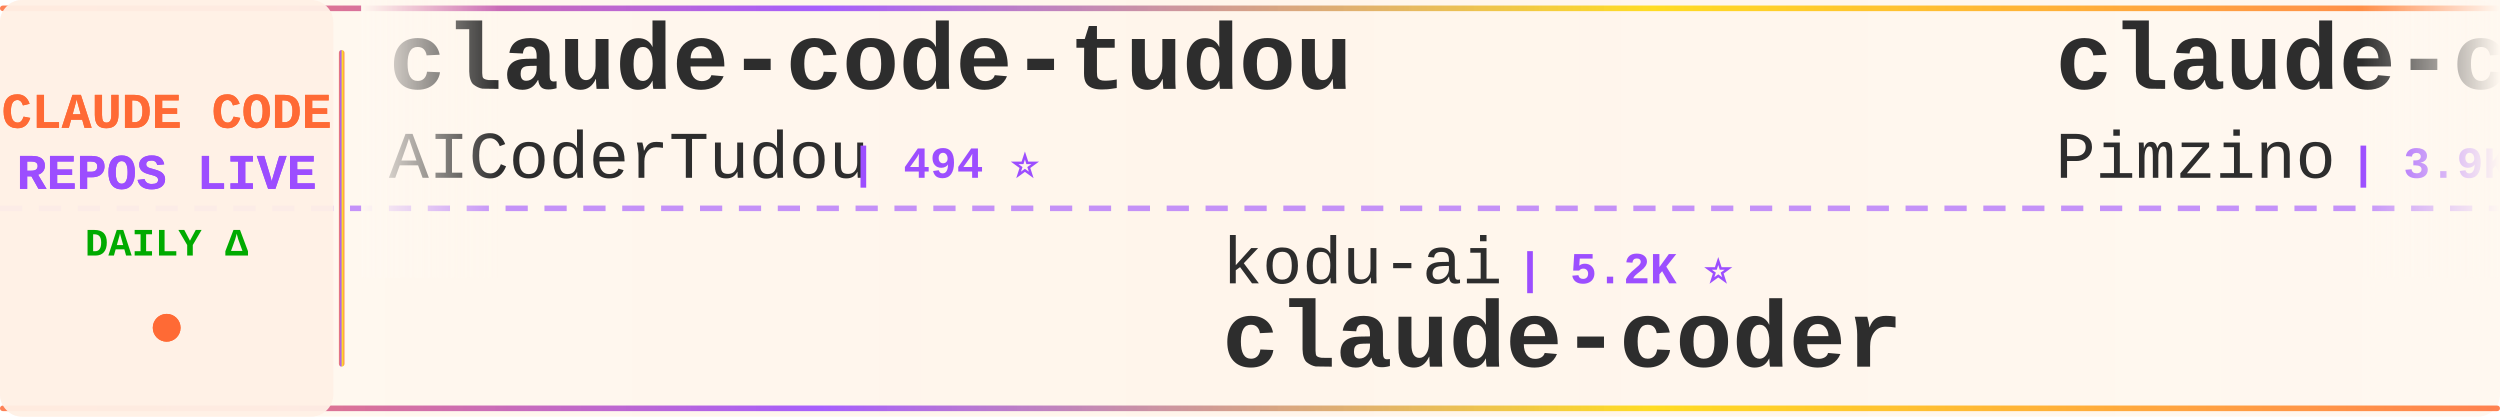
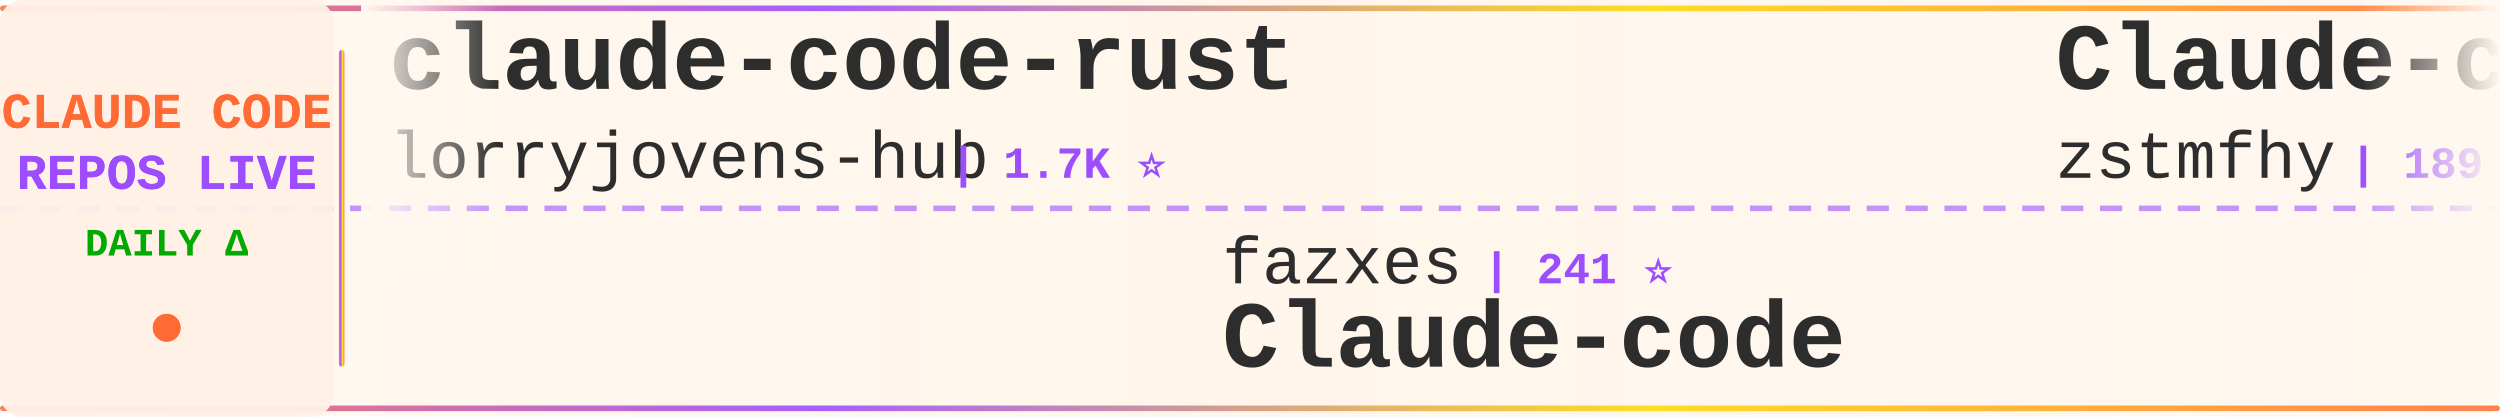
<svg xmlns="http://www.w3.org/2000/svg" width="900" height="150">
  <defs>
    <linearGradient id="tickerBg" x1="0%" y1="0%" x2="100%" y2="0%">
      <stop offset="0%" style="stop-color:#fff8f0;stop-opacity:0.98" />
      <stop offset="50%" style="stop-color:#fff5eb;stop-opacity:1" />
      <stop offset="100%" style="stop-color:#fff8f0;stop-opacity:0.98" />
    </linearGradient>
    <linearGradient id="borderGrad" x1="0%" y1="0%" x2="100%" y2="0%">
      <stop offset="0%" style="stop-color:#FF6B35;stop-opacity:0.85">
        <animate attributeName="stop-opacity" values="0.85;1;0.85" dur="2s" repeatCount="indefinite" />
      </stop>
      <stop offset="33%" style="stop-color:#9C4EFF;stop-opacity:0.9">
        <animate attributeName="stop-opacity" values="0.9;1;0.9" dur="2.2s" repeatCount="indefinite" />
      </stop>
      <stop offset="66%" style="stop-color:#FFD700;stop-opacity:0.85">
        <animate attributeName="stop-opacity" values="0.85;1;0.85" dur="1.8s" repeatCount="indefinite" />
      </stop>
      <stop offset="100%" style="stop-color:#FF6B35;stop-opacity:0.85">
        <animate attributeName="stop-opacity" values="0.85;1;0.85" dur="2s" repeatCount="indefinite" />
      </stop>
    </linearGradient>
    <filter id="textGlow">
      <feGaussianBlur stdDeviation="0.15" result="coloredBlur" />
      <feMerge>
        <feMergeNode in="coloredBlur" />
        <feMergeNode in="SourceGraphic" />
      </feMerge>
    </filter>
    <filter id="metricGlow">
      <feGaussianBlur stdDeviation="0.2" result="coloredBlur" />
      <feMerge>
        <feMergeNode in="coloredBlur" />
        <feMergeNode in="SourceGraphic" />
      </feMerge>
    </filter>
    <linearGradient id="leftFade" x1="0%" y1="0%" x2="100%" y2="0%">
      <stop offset="0%" style="stop-color:#fff8f0;stop-opacity:1" />
      <stop offset="100%" style="stop-color:#fff8f0;stop-opacity:0" />
    </linearGradient>
    <linearGradient id="rightFade" x1="0%" y1="0%" x2="100%" y2="0%">
      <stop offset="0%" style="stop-color:#fff8f0;stop-opacity:0" />
      <stop offset="100%" style="stop-color:#fff8f0;stop-opacity:1" />
    </linearGradient>
  </defs>
  <rect width="900" height="150" fill="url(#tickerBg)" rx="8" />
  <rect x="0" y="2" width="900" height="2" fill="url(#borderGrad)" rx="1" />
  <rect x="0" y="146" width="900" height="2" fill="url(#borderGrad)" rx="1" />
  <line x1="0" y1="75" x2="900" y2="75" stroke="#9C4EFF" stroke-width="2" stroke-dasharray="8 6" opacity="0.6" />
  <rect x="0" y="0" width="120" height="150" fill="#fff0e6" opacity="0.95" rx="8" />
  <text x="60" y="46" font-family="'Courier New', monospace" font-size="18" font-weight="bold" fill="#FF6B35" text-anchor="middle" filter="url(#textGlow)">
    CLAUDE CODE
  </text>
  <text x="60" y="68" font-family="'Courier New', monospace" font-size="18" font-weight="bold" fill="#9C4EFF" text-anchor="middle" filter="url(#textGlow)">
    REPOS LIVE
  </text>
  <text x="60" y="92" font-family="'Courier New', monospace" font-size="14" font-weight="bold" fill="#00aa00" text-anchor="middle">
    DAILY Δ
  </text>
  <circle cx="60" cy="118" r="5" fill="#FF6B35" filter="url(#metricGlow)">
    <animate attributeName="r" values="4;6;4" dur="1.5s" repeatCount="indefinite" />
    <animate attributeName="opacity" values="0.6;1;0.6" dur="1.5s" repeatCount="indefinite" />
  </circle>
  <rect x="122" y="18" width="2" height="114" fill="url(#borderGrad)" rx="1" />
  <clipPath id="tickerClip">
    <rect x="130" y="0" width="770" height="150" />
  </clipPath>
  <g clip-path="url(#tickerClip)">
    <g id="tickerItems">
      <animateTransform attributeName="transform" attributeType="XML" type="translate" from="0 0" to="-3000 0" dur="54s" repeatCount="indefinite" />
      <g transform="translate(0, 0)">
-         <text x="140" y="32" font-family="'Courier New', monospace" font-size="34" font-weight="bold" fill="#2d2d2d">claude-code-tudou</text>
-         <text x="140" y="64" font-family="'Courier New', monospace" font-size="24" font-weight="normal" fill="#2d2d2d" opacity="1.0">AICoderTudou</text>
-         <text x="306" y="64" font-family="'Courier New', monospace" font-size="16" font-weight="bold" fill="#9C4EFF"> | 494 ⭐</text>
+         <text x="140" y="32" font-family="'Courier New', monospace" font-size="34" font-weight="bold" fill="#2d2d2d">claude-code-rust</text>
+         <text x="140" y="64" font-family="'Courier New', monospace" font-size="24" font-weight="normal" fill="#2d2d2d" opacity="1.0">lorryjovens-hub</text>
+         <text x="342" y="64" font-family="'Courier New', monospace" font-size="16" font-weight="bold" fill="#9C4EFF"> | 1.7K ⭐</text>
      </g>
      <g transform="translate(300, 0)">
-         <text x="140" y="102" font-family="'Courier New', monospace" font-size="24" font-weight="normal" fill="#2d2d2d" opacity="1.0">kodu-ai</text>
-         <text x="246" y="102" font-family="'Courier New', monospace" font-size="16" font-weight="bold" fill="#9C4EFF"> | 5.2K ⭐</text>
-         <text x="140" y="132" font-family="'Courier New', monospace" font-size="34" font-weight="bold" fill="#2d2d2d">claude-coder</text>
+         <text x="140" y="102" font-family="'Courier New', monospace" font-size="24" font-weight="normal" fill="#2d2d2d" opacity="1.0">fazxes</text>
+         <text x="234" y="102" font-family="'Courier New', monospace" font-size="16" font-weight="bold" fill="#9C4EFF"> | 241 ⭐</text>
+         <text x="140" y="132" font-family="'Courier New', monospace" font-size="34" font-weight="bold" fill="#2d2d2d">Claude-code</text>
      </g>
      <g transform="translate(600, 0)">
-         <text x="140" y="32" font-family="'Courier New', monospace" font-size="34" font-weight="bold" fill="#2d2d2d">claude-code-spec-workflo...</text>
-         <text x="140" y="64" font-family="'Courier New', monospace" font-size="24" font-weight="normal" fill="#2d2d2d" opacity="1.0">Pimzino</text>
-         <text x="246" y="64" font-family="'Courier New', monospace" font-size="16" font-weight="bold" fill="#9C4EFF"> | 3.9K ⭐</text>
+         <text x="140" y="32" font-family="'Courier New', monospace" font-size="34" font-weight="bold" fill="#2d2d2d">Claude-code</text>
+         <text x="140" y="64" font-family="'Courier New', monospace" font-size="24" font-weight="normal" fill="#2d2d2d" opacity="1.0">zstmfhy</text>
+         <text x="246" y="64" font-family="'Courier New', monospace" font-size="16" font-weight="bold" fill="#9C4EFF"> | 189 ⭐</text>
      </g>
      <g transform="translate(900, 0)">
-         <text x="140" y="102" font-family="'Courier New', monospace" font-size="24" font-weight="normal" fill="#2d2d2d" opacity="1.0">anthropics</text>
-         <text x="282" y="102" font-family="'Courier New', monospace" font-size="16" font-weight="bold" fill="#9C4EFF"> | 177.1K ⭐ +28</text>
-         <text x="140" y="132" font-family="'Courier New', monospace" font-size="34" font-weight="bold" fill="#2d2d2d">skills</text>
+         <text x="140" y="102" font-family="'Courier New', monospace" font-size="24" font-weight="normal" fill="#2d2d2d" opacity="1.0">lintsinghua</text>
+         <text x="294" y="102" font-family="'Courier New', monospace" font-size="16" font-weight="bold" fill="#9C4EFF"> | 4.3K ⭐ +1</text>
+         <text x="140" y="132" font-family="'Courier New', monospace" font-size="34" font-weight="bold" fill="#2d2d2d">claude-code-book</text>
      </g>
      <g transform="translate(1200, 0)">
-         <text x="140" y="32" font-family="'Courier New', monospace" font-size="34" font-weight="bold" fill="#2d2d2d">collection-claude-code-s...</text>
-         <text x="140" y="64" font-family="'Courier New', monospace" font-size="24" font-weight="normal" fill="#2d2d2d" opacity="1.0">chauncygu</text>
-         <text x="270" y="64" font-family="'Courier New', monospace" font-size="16" font-weight="bold" fill="#9C4EFF"> | 2.8K ⭐</text>
+         <text x="140" y="32" font-family="'Courier New', monospace" font-size="34" font-weight="bold" fill="#2d2d2d">ClaudeCodeAgents</text>
+         <text x="140" y="64" font-family="'Courier New', monospace" font-size="24" font-weight="normal" fill="#2d2d2d" opacity="1.0">darcyegb</text>
+         <text x="258" y="64" font-family="'Courier New', monospace" font-size="16" font-weight="bold" fill="#9C4EFF"> | 765 ⭐</text>
      </g>
      <g transform="translate(1500, 0)">
-         <text x="140" y="102" font-family="'Courier New', monospace" font-size="24" font-weight="normal" fill="#2d2d2d" opacity="1.0">alejandrobalderas</text>
-         <text x="366" y="102" font-family="'Courier New', monospace" font-size="16" font-weight="bold" fill="#9C4EFF"> | 2.8K ⭐ +2</text>
-         <text x="140" y="132" font-family="'Courier New', monospace" font-size="34" font-weight="bold" fill="#2d2d2d">claude-code-from-source</text>
+         <text x="140" y="102" font-family="'Courier New', monospace" font-size="24" font-weight="normal" fill="#2d2d2d" opacity="1.0">https-deeplearning-ai</text>
+         <text x="414" y="102" font-family="'Courier New', monospace" font-size="16" font-weight="bold" fill="#9C4EFF"> | 548 ⭐ -1</text>
+         <text x="140" y="132" font-family="'Courier New', monospace" font-size="34" font-weight="bold" fill="#2d2d2d">sc-claude-code-files</text>
      </g>
      <g transform="translate(1800, 0)">
-         <text x="140" y="32" font-family="'Courier New', monospace" font-size="34" font-weight="bold" fill="#2d2d2d">how-claude-code-works</text>
-         <text x="140" y="64" font-family="'Courier New', monospace" font-size="24" font-weight="normal" fill="#2d2d2d" opacity="1.0">Windy3f3f3f3f</text>
-         <text x="318" y="64" font-family="'Courier New', monospace" font-size="16" font-weight="bold" fill="#9C4EFF"> | 3.6K ⭐</text>
+         <text x="140" y="32" font-family="'Courier New', monospace" font-size="34" font-weight="bold" fill="#2d2d2d">Open-ClaudeCode</text>
+         <text x="140" y="64" font-family="'Courier New', monospace" font-size="24" font-weight="normal" fill="#2d2d2d" opacity="1.0">LING71671</text>
+         <text x="270" y="64" font-family="'Courier New', monospace" font-size="16" font-weight="bold" fill="#9C4EFF"> | 954 ⭐</text>
      </g>
      <g transform="translate(2100, 0)">
-         <text x="140" y="102" font-family="'Courier New', monospace" font-size="24" font-weight="normal" fill="#2d2d2d" opacity="1.0">Windy3f3f3f3f</text>
-         <text x="318" y="102" font-family="'Courier New', monospace" font-size="16" font-weight="bold" fill="#9C4EFF"> | 2.7K ⭐ +1</text>
-         <text x="140" y="132" font-family="'Courier New', monospace" font-size="34" font-weight="bold" fill="#2d2d2d">claude-code-from-scratch</text>
+         <text x="140" y="102" font-family="'Courier New', monospace" font-size="24" font-weight="normal" fill="#2d2d2d" opacity="1.0">multica-ai</text>
+         <text x="282" y="102" font-family="'Courier New', monospace" font-size="16" font-weight="bold" fill="#9C4EFF"> | 214.1K ⭐ +64</text>
+         <text x="140" y="132" font-family="'Courier New', monospace" font-size="34" font-weight="bold" fill="#2d2d2d">andrej-karpathy-skills</text>
      </g>
      <g transform="translate(2400, 0)">
-         <text x="140" y="32" font-family="'Courier New', monospace" font-size="34" font-weight="bold" fill="#2d2d2d">claude-code</text>
-         <text x="140" y="64" font-family="'Courier New', monospace" font-size="24" font-weight="normal" fill="#2d2d2d" opacity="1.0">lowcortisolprogrammer</text>
-         <text x="414" y="64" font-family="'Courier New', monospace" font-size="16" font-weight="bold" fill="#9C4EFF"> | 171 ⭐</text>
+         <text x="140" y="32" font-family="'Courier New', monospace" font-size="34" font-weight="bold" fill="#2d2d2d">learn-claude-code</text>
+         <text x="140" y="64" font-family="'Courier New', monospace" font-size="24" font-weight="normal" fill="#2d2d2d" opacity="1.0">shareAI-lab</text>
+         <text x="294" y="64" font-family="'Courier New', monospace" font-size="16" font-weight="bold" fill="#9C4EFF"> | 77.2K ⭐ +16</text>
      </g>
      <g transform="translate(2700, 0)">
-         <text x="140" y="102" font-family="'Courier New', monospace" font-size="24" font-weight="normal" fill="#2d2d2d" opacity="1.0">darcyegb</text>
-         <text x="258" y="102" font-family="'Courier New', monospace" font-size="16" font-weight="bold" fill="#9C4EFF"> | 765 ⭐</text>
-         <text x="140" y="132" font-family="'Courier New', monospace" font-size="34" font-weight="bold" fill="#2d2d2d">ClaudeCodeAgents</text>
+         <text x="140" y="102" font-family="'Courier New', monospace" font-size="24" font-weight="normal" fill="#2d2d2d" opacity="1.0">777genius</text>
+         <text x="270" y="102" font-family="'Courier New', monospace" font-size="16" font-weight="bold" fill="#9C4EFF"> | 933 ⭐</text>
+         <text x="140" y="132" font-family="'Courier New', monospace" font-size="34" font-weight="bold" fill="#2d2d2d">claude-code-source-code</text>
      </g>
      <g transform="translate(3000, 0)">
-         <text x="140" y="32" font-family="'Courier New', monospace" font-size="34" font-weight="bold" fill="#2d2d2d">claude-code-tudou</text>
-         <text x="140" y="64" font-family="'Courier New', monospace" font-size="24" font-weight="normal" fill="#2d2d2d" opacity="1.0">AICoderTudou</text>
-         <text x="306" y="64" font-family="'Courier New', monospace" font-size="16" font-weight="bold" fill="#9C4EFF"> | 494 ⭐</text>
+         <text x="140" y="32" font-family="'Courier New', monospace" font-size="34" font-weight="bold" fill="#2d2d2d">claude-code-rust</text>
+         <text x="140" y="64" font-family="'Courier New', monospace" font-size="24" font-weight="normal" fill="#2d2d2d" opacity="1.0">lorryjovens-hub</text>
+         <text x="342" y="64" font-family="'Courier New', monospace" font-size="16" font-weight="bold" fill="#9C4EFF"> | 1.7K ⭐</text>
      </g>
      <g transform="translate(3300, 0)">
-         <text x="140" y="102" font-family="'Courier New', monospace" font-size="24" font-weight="normal" fill="#2d2d2d" opacity="1.0">kodu-ai</text>
-         <text x="246" y="102" font-family="'Courier New', monospace" font-size="16" font-weight="bold" fill="#9C4EFF"> | 5.2K ⭐</text>
-         <text x="140" y="132" font-family="'Courier New', monospace" font-size="34" font-weight="bold" fill="#2d2d2d">claude-coder</text>
+         <text x="140" y="102" font-family="'Courier New', monospace" font-size="24" font-weight="normal" fill="#2d2d2d" opacity="1.0">fazxes</text>
+         <text x="234" y="102" font-family="'Courier New', monospace" font-size="16" font-weight="bold" fill="#9C4EFF"> | 241 ⭐</text>
+         <text x="140" y="132" font-family="'Courier New', monospace" font-size="34" font-weight="bold" fill="#2d2d2d">Claude-code</text>
      </g>
      <g transform="translate(3600, 0)">
-         <text x="140" y="32" font-family="'Courier New', monospace" font-size="34" font-weight="bold" fill="#2d2d2d">claude-code-spec-workflo...</text>
-         <text x="140" y="64" font-family="'Courier New', monospace" font-size="24" font-weight="normal" fill="#2d2d2d" opacity="1.0">Pimzino</text>
-         <text x="246" y="64" font-family="'Courier New', monospace" font-size="16" font-weight="bold" fill="#9C4EFF"> | 3.9K ⭐</text>
+         <text x="140" y="32" font-family="'Courier New', monospace" font-size="34" font-weight="bold" fill="#2d2d2d">Claude-code</text>
+         <text x="140" y="64" font-family="'Courier New', monospace" font-size="24" font-weight="normal" fill="#2d2d2d" opacity="1.0">zstmfhy</text>
+         <text x="246" y="64" font-family="'Courier New', monospace" font-size="16" font-weight="bold" fill="#9C4EFF"> | 189 ⭐</text>
      </g>
      <g transform="translate(3900, 0)">
-         <text x="140" y="102" font-family="'Courier New', monospace" font-size="24" font-weight="normal" fill="#2d2d2d" opacity="1.0">anthropics</text>
-         <text x="282" y="102" font-family="'Courier New', monospace" font-size="16" font-weight="bold" fill="#9C4EFF"> | 177.1K ⭐ +28</text>
-         <text x="140" y="132" font-family="'Courier New', monospace" font-size="34" font-weight="bold" fill="#2d2d2d">skills</text>
+         <text x="140" y="102" font-family="'Courier New', monospace" font-size="24" font-weight="normal" fill="#2d2d2d" opacity="1.0">lintsinghua</text>
+         <text x="294" y="102" font-family="'Courier New', monospace" font-size="16" font-weight="bold" fill="#9C4EFF"> | 4.3K ⭐ +1</text>
+         <text x="140" y="132" font-family="'Courier New', monospace" font-size="34" font-weight="bold" fill="#2d2d2d">claude-code-book</text>
      </g>
    </g>
  </g>
  <rect x="130" y="0" width="50" height="100" fill="url(#leftFade)" />
  <rect x="850" y="0" width="50" height="100" fill="url(#rightFade)" />
</svg>
